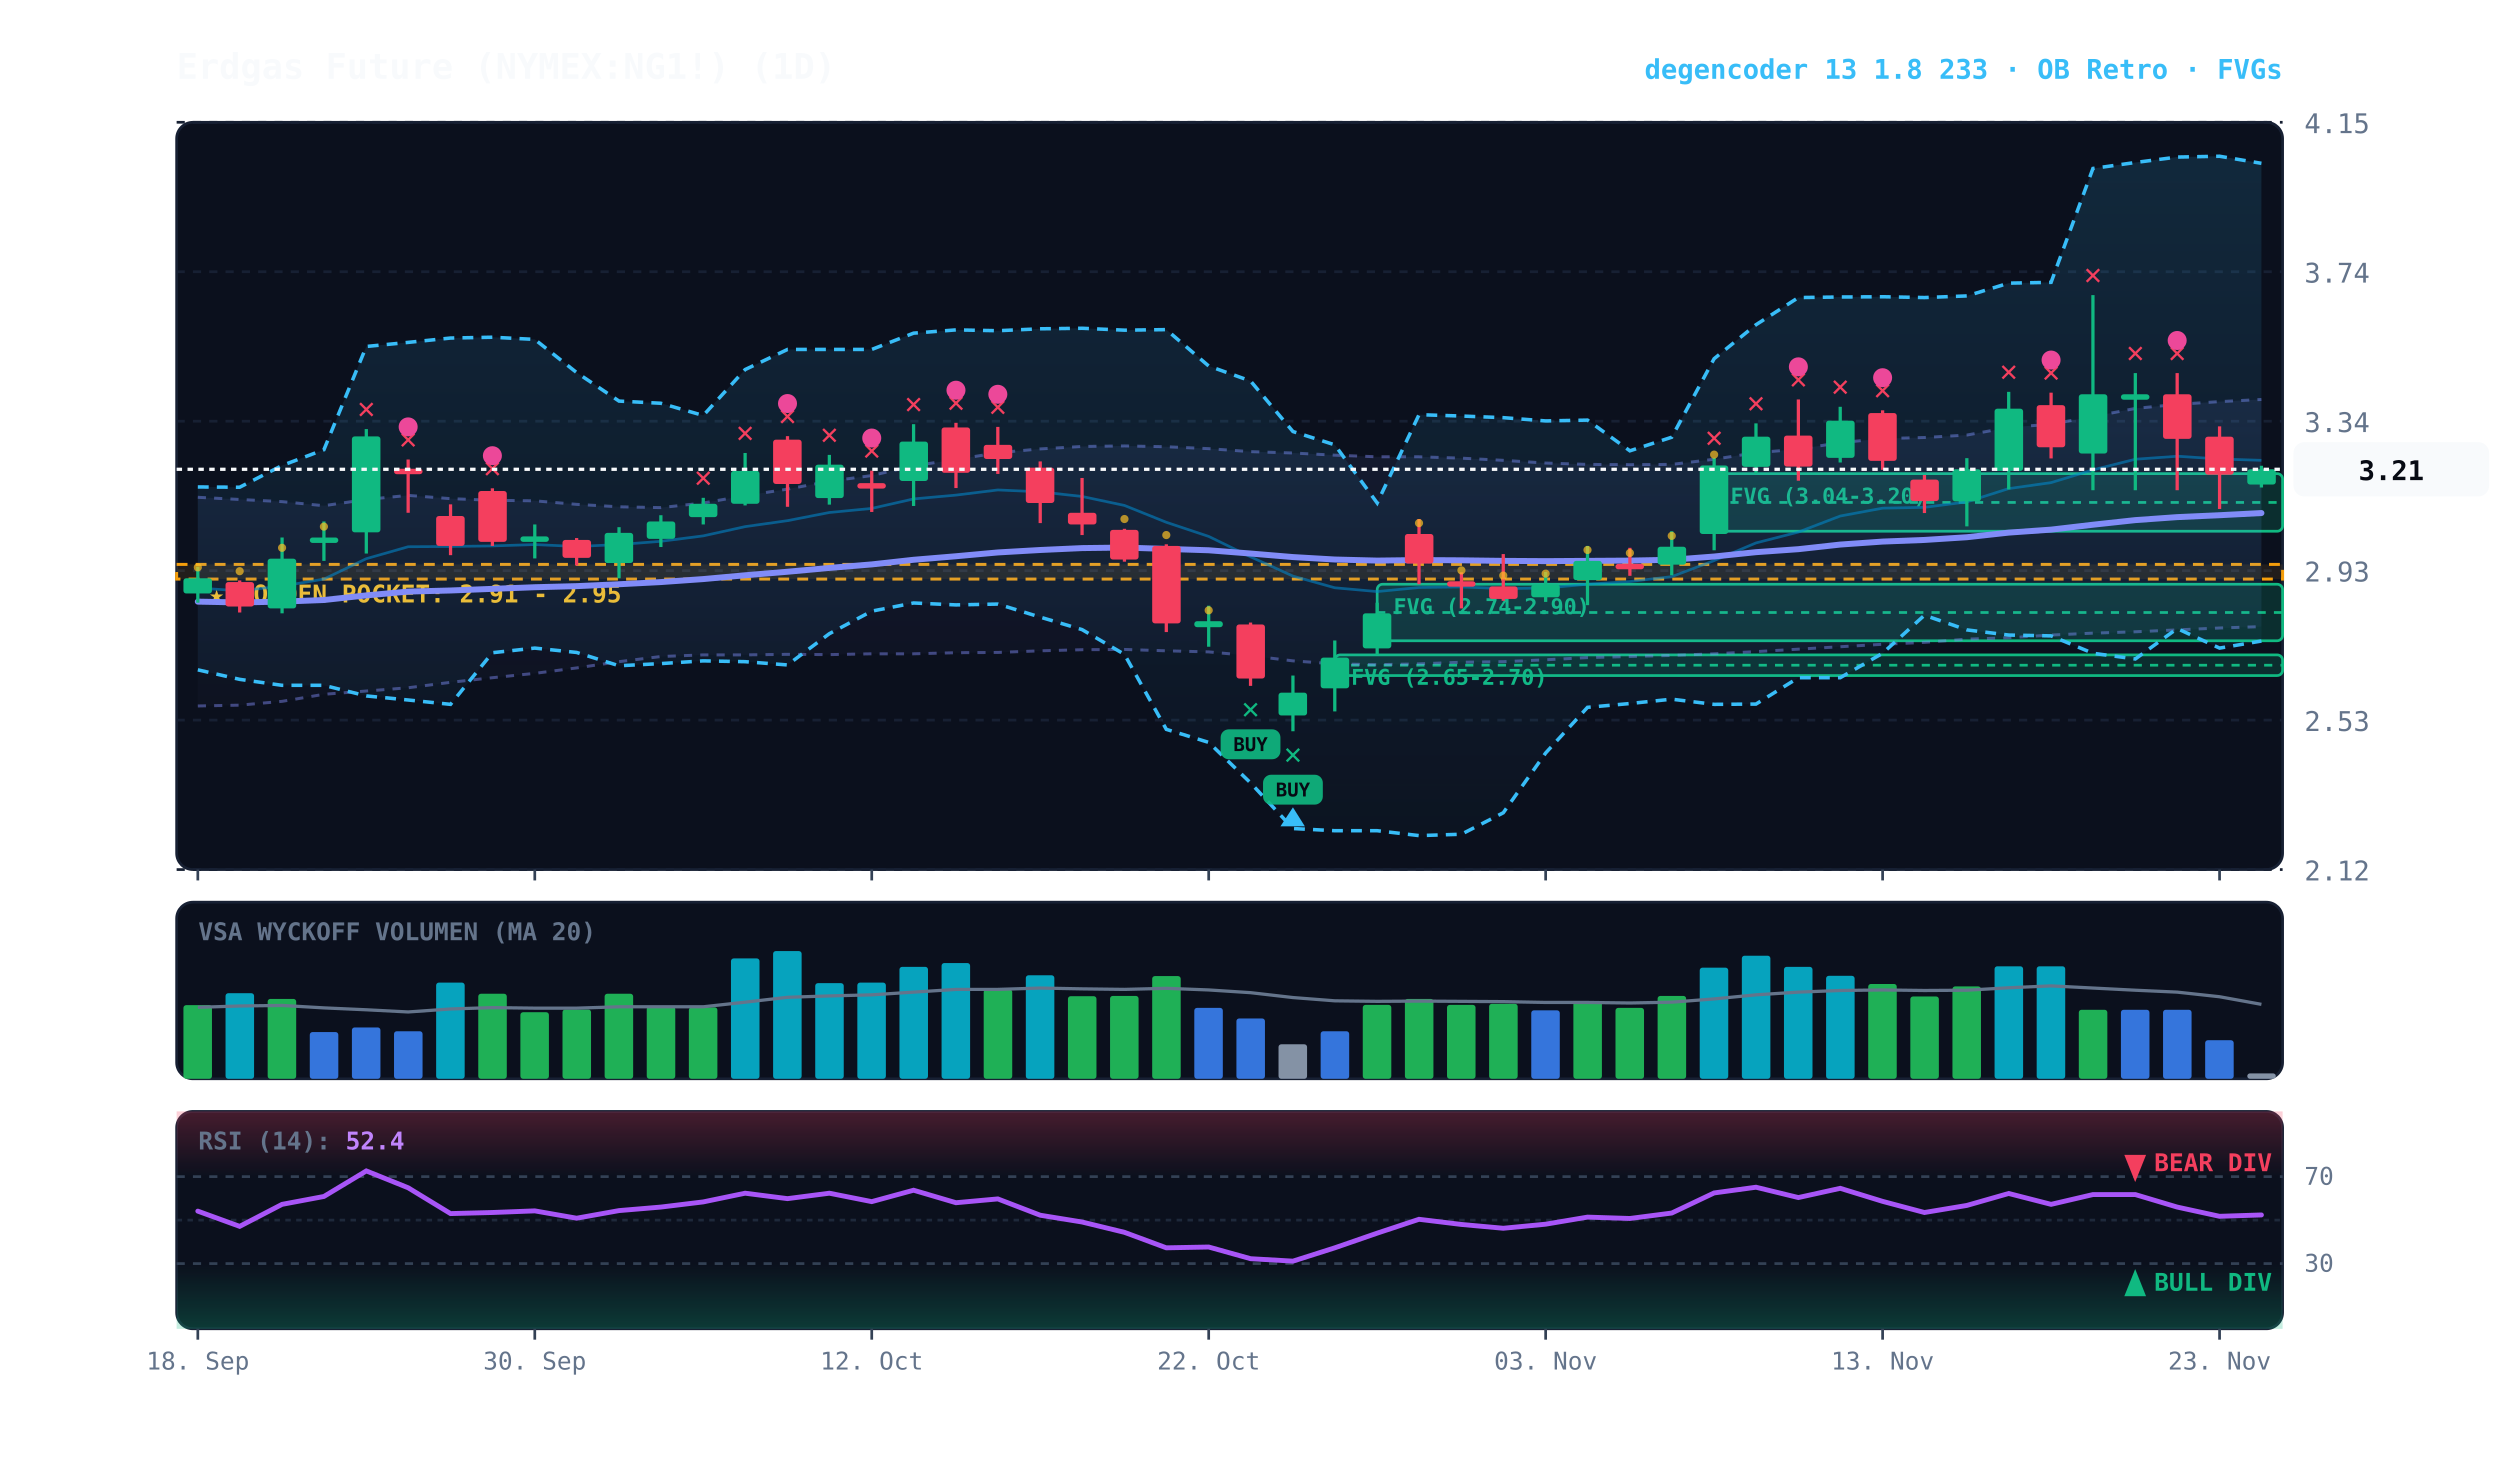
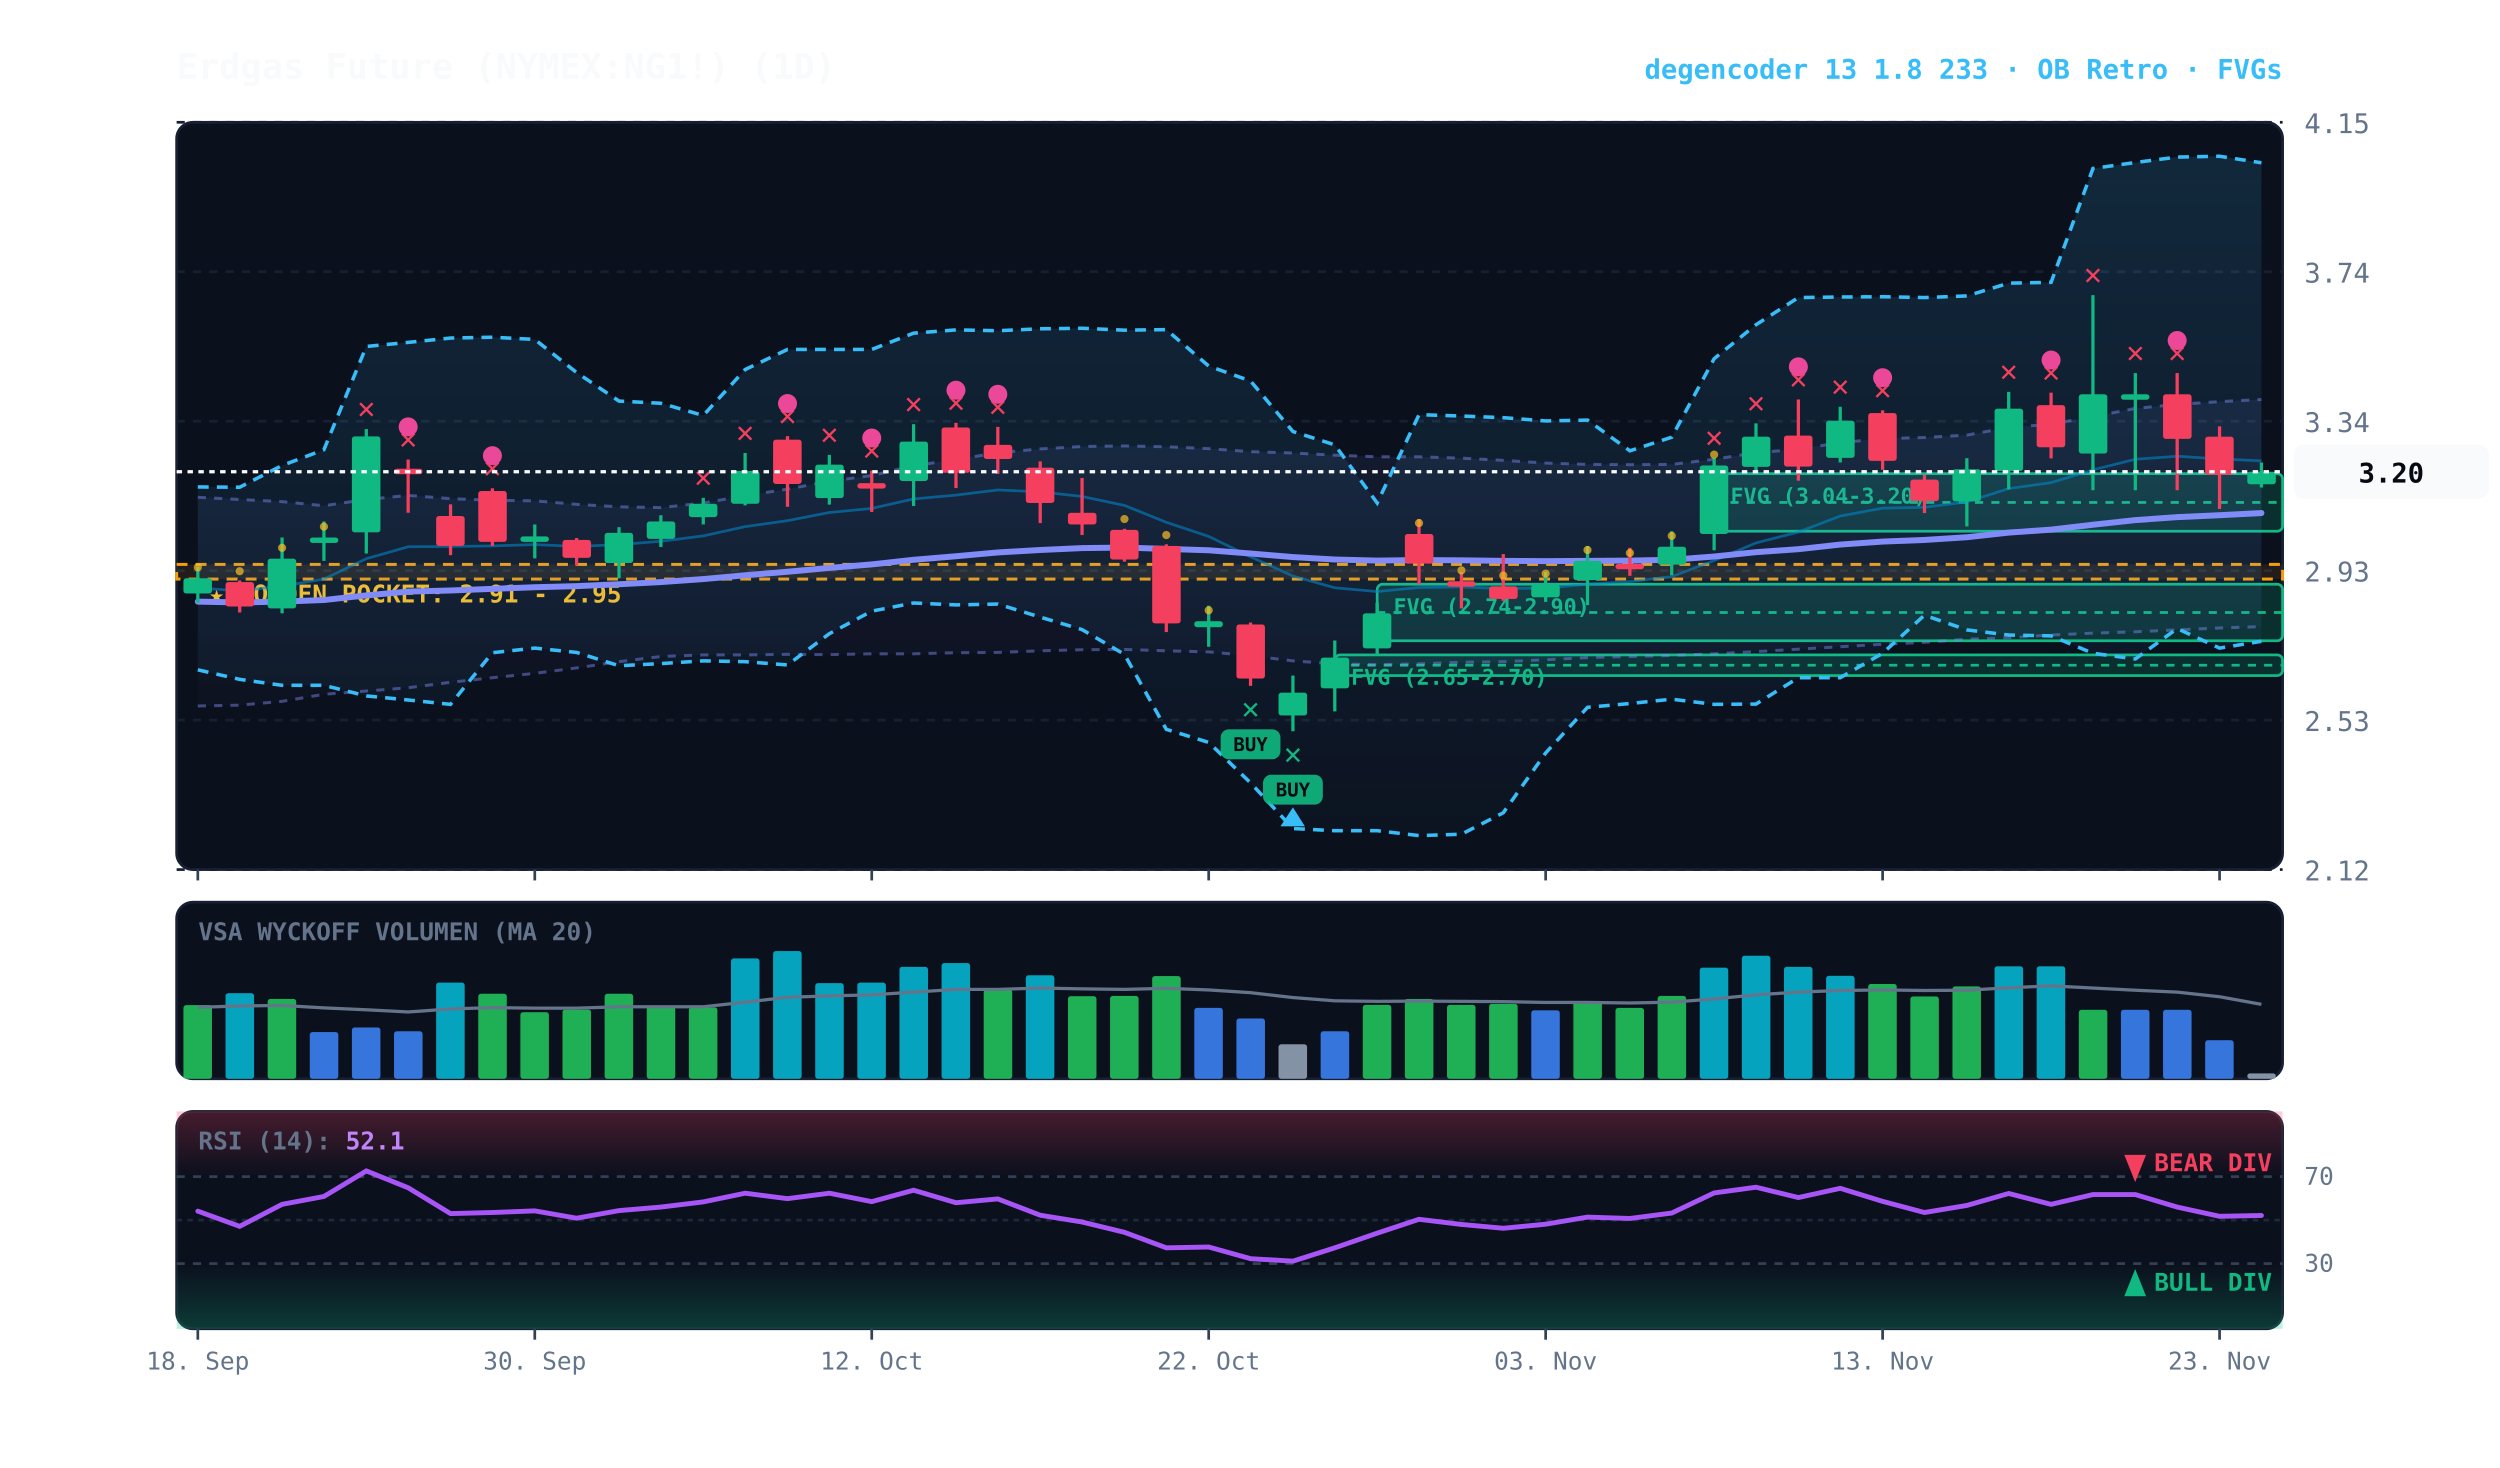
<svg xmlns="http://www.w3.org/2000/svg" viewBox="0 0 920 540" width="100%" height="100%" style="background:#070a13; font-family:'JetBrains Mono', monospace;">
  <defs>
    <linearGradient id="cloud-grad" x1="0%" y1="0%" x2="0%" y2="100%">
      <stop offset="0%" stop-color="#38bdf8" stop-opacity="0.14" />
      <stop offset="100%" stop-color="#38bdf8" stop-opacity="0.02" />
    </linearGradient>
    <linearGradient id="rfe-cloud" x1="0%" y1="0%" x2="0%" y2="100%">
      <stop offset="0%" stop-color="#818cf8" stop-opacity="0.09" />
      <stop offset="100%" stop-color="#818cf8" stop-opacity="0.02" />
    </linearGradient>
    <linearGradient id="rsi-overbought" x1="0%" y1="0%" x2="0%" y2="100%">
      <stop offset="0%" stop-color="#f43f5e" stop-opacity="0.25" />
      <stop offset="100%" stop-color="#f43f5e" stop-opacity="0.0" />
    </linearGradient>
    <linearGradient id="rsi-oversold" x1="0%" y1="0%" x2="0%" y2="100%">
      <stop offset="0%" stop-color="#10b981" stop-opacity="0.0" />
      <stop offset="100%" stop-color="#10b981" stop-opacity="0.25" />
    </linearGradient>
  </defs>
  <rect x="65" y="45" width="775" height="275" fill="#0b101d" rx="6" stroke="#172033" stroke-width="1" />
  <rect x="65" y="332" width="775" height="65" fill="#0b101d" rx="6" stroke="#172033" stroke-width="1" />
  <rect x="65" y="409" width="775" height="80" fill="#0b101d" rx="6" stroke="#172033" stroke-width="1" />
  <line x1="65" y1="320.0" x2="840" y2="320.0" stroke="#172033" stroke-dasharray="3,3" stroke-width="1" />
  <text x="848" y="324.0" fill="#64748b" font-size="10" text-anchor="start">2.12</text>
  <line x1="65" y1="265.0" x2="840" y2="265.0" stroke="#172033" stroke-dasharray="3,3" stroke-width="1" />
  <text x="848" y="269.0" fill="#64748b" font-size="10" text-anchor="start">2.53</text>
  <line x1="65" y1="210.0" x2="840" y2="210.0" stroke="#172033" stroke-dasharray="3,3" stroke-width="1" />
  <text x="848" y="214.0" fill="#64748b" font-size="10" text-anchor="start">2.93</text>
  <line x1="65" y1="155.0" x2="840" y2="155.0" stroke="#172033" stroke-dasharray="3,3" stroke-width="1" />
  <text x="848" y="159.0" fill="#64748b" font-size="10" text-anchor="start">3.34</text>
  <line x1="65" y1="100.0" x2="840" y2="100.0" stroke="#172033" stroke-dasharray="3,3" stroke-width="1" />
  <text x="848" y="104.0" fill="#64748b" font-size="10" text-anchor="start">3.74</text>
  <line x1="65" y1="45.0" x2="840" y2="45.0" stroke="#172033" stroke-dasharray="3,3" stroke-width="1" />
  <text x="848" y="49.0" fill="#64748b" font-size="10" text-anchor="start">4.15</text>
  <rect x="65" y="207.7" width="775" height="5.4" fill="rgba(245, 158, 11, 0.10)" stroke="#f59e0b" stroke-dasharray="4,3" stroke-width="1.1" />
  <text x="77" y="221.7" fill="#fbbf24" font-size="9" font-weight="bold">★ GOLDEN POCKET: 2.91 - 2.95</text>
  <rect x="630.8" y="174.3" width="209.2" height="21.2" fill="rgba(16, 185, 129, 0.18)" stroke="#10b981" stroke-width="1" rx="2" />
  <line x1="630.8" y1="184.9" x2="840" y2="184.9" stroke="#10b981" stroke-dasharray="3,3" stroke-width="1" />
  <text x="636.8" y="185.3" fill="#10b981" font-size="8" font-weight="bold">FVG (3.04-3.20)</text>
  <rect x="506.8" y="215.0" width="333.2" height="20.8" fill="rgba(16, 185, 129, 0.18)" stroke="#10b981" stroke-width="1" rx="2" />
  <line x1="506.8" y1="225.4" x2="840" y2="225.4" stroke="#10b981" stroke-dasharray="3,3" stroke-width="1" />
  <text x="512.8" y="226.0" fill="#10b981" font-size="8" font-weight="bold">FVG (2.74-2.90)</text>
  <rect x="491.2" y="241.0" width="348.8" height="7.6" fill="rgba(16, 185, 129, 0.18)" stroke="#10b981" stroke-width="1" rx="2" />
  <line x1="491.2" y1="244.8" x2="840" y2="244.8" stroke="#10b981" stroke-dasharray="3,3" stroke-width="1" />
  <text x="497.2" y="252.0" fill="#10b981" font-size="8" font-weight="bold">FVG (2.65-2.70)</text>
  <polygon points="72.8,183.0 88.2,183.8 103.8,184.6 119.2,186.1 134.8,183.8 150.2,182.3 165.8,183.5 181.2,184.1 196.8,184.3 212.2,185.6 227.8,186.5 243.2,186.8 258.8,185.1 274.2,182.4 289.8,180.0 305.2,177.1 320.8,175.0 336.2,171.4 351.8,169.1 367.2,166.6 382.8,165.2 398.2,164.3 413.8,164.1 429.2,164.4 444.8,165.1 460.2,166.2 475.8,166.7 491.2,167.5 506.8,168.1 522.2,168.1 537.8,168.6 553.2,169.4 568.8,170.4 584.2,170.9 599.8,171.0 615.2,170.9 630.8,169.0 646.2,166.6 661.8,165.3 677.2,162.9 692.8,161.4 708.2,161.0 723.8,160.1 739.2,157.3 754.8,156.1 770.2,153.3 785.8,150.3 801.2,148.8 816.8,147.8 832.2,147.0 832.2,230.6 816.8,231.1 801.2,231.8 785.8,232.5 770.2,233.0 754.8,233.7 739.2,234.7 723.8,235.2 708.2,236.4 692.8,237.1 677.2,238.0 661.8,238.9 646.2,239.8 630.8,240.6 615.2,241.2 599.8,241.6 584.2,242.0 568.8,242.8 553.2,243.5 537.8,243.7 522.2,244.3 506.8,244.6 491.2,244.3 475.8,243.2 460.2,241.3 444.8,239.9 429.2,239.5 413.8,239.0 398.2,239.1 382.8,239.5 367.2,240.1 351.8,240.2 336.2,240.6 320.8,240.6 305.2,240.9 289.8,240.8 274.2,241.0 258.8,241.0 243.2,241.6 227.8,243.5 212.2,245.8 196.8,247.8 181.2,249.4 165.8,251.1 150.2,253.1 134.8,254.3 119.2,255.5 103.8,258.1 88.2,259.5 72.8,259.8" fill="url(#rfe-cloud)" />
  <polyline points="72.8,183.0 88.2,183.8 103.8,184.6 119.2,186.1 134.8,183.8 150.2,182.3 165.8,183.5 181.2,184.1 196.8,184.3 212.2,185.6 227.8,186.5 243.2,186.8 258.8,185.1 274.2,182.4 289.8,180.0 305.2,177.1 320.8,175.0 336.2,171.4 351.8,169.1 367.2,166.6 382.8,165.2 398.2,164.3 413.8,164.1 429.2,164.4 444.8,165.1 460.2,166.2 475.8,166.7 491.2,167.5 506.8,168.1 522.2,168.1 537.8,168.6 553.2,169.4 568.8,170.4 584.2,170.9 599.8,171.0 615.2,170.9 630.8,169.0 646.2,166.6 661.8,165.3 677.2,162.9 692.8,161.4 708.2,161.0 723.8,160.1 739.2,157.3 754.8,156.1 770.2,153.3 785.8,150.3 801.2,148.8 816.8,147.8 832.2,147.0" fill="none" stroke="#818cf8" stroke-width="1.1" stroke-opacity="0.45" stroke-dasharray="3,3" />
  <polyline points="72.8,259.8 88.2,259.5 103.8,258.1 119.2,255.5 134.8,254.3 150.2,253.1 165.8,251.1 181.2,249.4 196.8,247.8 212.2,245.8 227.8,243.5 243.2,241.6 258.8,241.0 274.2,241.0 289.8,240.8 305.2,240.9 320.8,240.6 336.2,240.6 351.8,240.2 367.2,240.1 382.8,239.5 398.2,239.1 413.8,239.0 429.2,239.5 444.8,239.9 460.2,241.3 475.8,243.2 491.2,244.3 506.8,244.6 522.2,244.3 537.8,243.7 553.2,243.5 568.8,242.8 584.2,242.0 599.8,241.6 615.2,241.2 630.8,240.6 646.2,239.8 661.8,238.9 677.2,238.0 692.8,237.1 708.2,236.4 723.8,235.2 739.2,234.7 754.8,233.7 770.2,233.0 785.8,232.5 801.2,231.8 816.8,231.1 832.2,230.6" fill="none" stroke="#818cf8" stroke-width="1.1" stroke-opacity="0.45" stroke-dasharray="3,3" />
-   <polygon points="72.8,179.2 88.2,179.3 103.8,171.3 119.2,165.5 134.8,127.5 150.2,126.0 165.8,124.4 181.2,124.1 196.8,124.9 212.2,137.1 227.8,147.6 243.2,148.4 258.8,152.9 274.2,136.0 289.8,128.6 305.2,128.6 320.8,128.6 336.2,122.6 351.8,121.4 367.2,121.7 382.8,121.0 398.2,120.8 413.8,121.5 429.2,121.3 444.8,134.7 460.2,140.2 475.8,158.8 491.2,163.7 506.8,185.1 522.2,152.6 537.8,153.1 553.2,153.7 568.8,154.9 584.2,154.6 599.8,165.9 615.2,160.9 630.8,132.0 646.2,119.5 661.8,109.5 677.2,109.3 692.8,109.2 708.2,109.5 723.8,108.9 739.2,104.2 754.8,103.9 770.2,62.0 785.8,59.8 801.2,57.8 816.8,57.5 832.2,60.1 832.2,235.9 816.8,238.5 801.2,231.3 785.8,242.5 770.2,240.4 754.8,234.0 739.2,233.7 723.8,231.8 708.2,226.4 692.8,240.4 677.2,249.4 661.8,249.4 646.2,259.1 630.8,259.2 615.2,257.3 599.8,258.9 584.2,260.3 568.8,277.1 553.2,299.1 537.8,307.0 522.2,307.5 506.8,305.7 491.2,305.7 475.8,304.9 460.2,288.1 444.8,273.2 429.2,268.4 413.8,240.8 398.2,231.7 382.8,227.1 367.2,222.3 351.8,222.6 336.2,221.9 320.8,224.9 305.2,233.2 289.8,244.7 274.2,243.5 258.8,243.2 243.2,244.2 227.8,245.0 212.2,240.1 196.8,238.5 181.2,240.2 165.8,259.2 150.2,257.6 134.8,256.1 119.2,252.2 103.8,252.2 88.2,250.0 72.8,246.5" fill="url(#cloud-grad)" />
-   <polyline points="72.8,179.2 88.2,179.3 103.8,171.3 119.2,165.5 134.8,127.5 150.2,126.0 165.8,124.4 181.2,124.1 196.8,124.9 212.2,137.1 227.8,147.6 243.2,148.4 258.8,152.9 274.2,136.0 289.8,128.6 305.2,128.6 320.8,128.6 336.2,122.6 351.8,121.4 367.2,121.7 382.8,121.0 398.2,120.8 413.8,121.5 429.2,121.3 444.8,134.7 460.2,140.2 475.8,158.8 491.2,163.7 506.8,185.1 522.2,152.6 537.8,153.1 553.2,153.7 568.8,154.9 584.2,154.6 599.8,165.9 615.2,160.9 630.8,132.0 646.2,119.5 661.8,109.5 677.2,109.3 692.8,109.2 708.2,109.5 723.8,108.9 739.2,104.2 754.8,103.9 770.2,62.0 785.8,59.8 801.2,57.8 816.8,57.5 832.2,60.1" fill="none" stroke="#38bdf8" stroke-width="1.3" stroke-dasharray="4,3" />
-   <polyline points="72.8,246.5 88.2,250.0 103.8,252.2 119.2,252.2 134.8,256.1 150.2,257.6 165.8,259.2 181.2,240.2 196.8,238.5 212.2,240.1 227.8,245.0 243.2,244.2 258.8,243.2 274.2,243.5 289.8,244.7 305.2,233.2 320.8,224.9 336.2,221.9 351.8,222.6 367.2,222.3 382.8,227.1 398.2,231.7 413.8,240.8 429.2,268.4 444.8,273.2 460.2,288.1 475.8,304.9 491.2,305.7 506.8,305.7 522.2,307.5 537.8,307.0 553.2,299.1 568.8,277.1 584.2,260.3 599.8,258.9 615.2,257.3 630.8,259.2 646.2,259.1 661.8,249.4 677.2,249.4 692.8,240.4 708.2,226.4 723.8,231.8 739.2,233.7 754.8,234.0 770.2,240.4 785.8,242.5 801.2,231.3 816.8,238.5 832.2,235.9" fill="none" stroke="#38bdf8" stroke-width="1.3" stroke-dasharray="4,3" />
-   <polyline points="72.8,216.4 88.2,217.4 103.8,215.7 119.2,213.1 134.8,205.6 150.2,201.2 165.8,201.1 181.2,200.9 196.8,200.4 212.2,201.1 227.8,200.4 243.2,199.2 258.8,197.2 274.2,193.8 289.8,191.6 305.2,188.6 320.8,187.1 336.2,183.6 351.8,182.2 367.2,180.3 382.8,181.0 398.2,182.7 413.8,186.0 429.2,192.2 444.8,197.4 460.2,204.9 475.8,212.0 491.2,216.3 506.8,217.7 522.2,216.2 537.8,216.0 553.2,216.6 568.8,216.4 584.2,215.0 599.8,214.0 615.2,212.2 630.8,206.3 646.2,199.8 661.8,195.8 677.2,189.9 692.8,187.0 708.2,186.7 723.8,184.7 739.2,179.8 754.8,177.6 770.2,172.9 785.8,169.0 801.2,167.9 816.8,168.9 832.2,169.4" fill="none" stroke="#0284c7" stroke-width="1.0" stroke-opacity="0.6" />
+   <polygon points="72.8,179.2 88.2,179.3 103.8,171.3 119.2,165.5 134.8,127.5 150.2,126.0 165.8,124.4 181.2,124.1 196.8,124.9 212.2,137.1 227.8,147.6 243.2,148.4 258.8,152.9 274.2,136.0 289.8,128.6 305.2,128.6 320.8,128.6 336.2,122.6 351.8,121.4 367.2,121.7 382.8,121.0 398.2,120.8 413.8,121.5 429.2,121.3 444.8,134.7 460.2,140.2 475.8,158.8 491.2,163.7 506.8,185.1 522.2,152.6 537.8,153.1 553.2,153.7 568.8,154.9 584.2,154.6 599.8,165.9 615.2,160.9 630.8,132.0 646.2,119.5 661.8,109.5 677.2,109.3 692.8,109.2 708.2,109.5 723.8,108.9 739.2,104.2 754.8,103.9 770.2,62.0 785.8,59.8 801.2,57.8 816.8,57.5 832.2,59.9 832.2,236.0 816.8,238.5 801.2,231.3 785.8,242.5 770.2,240.4 754.8,234.0 739.2,233.7 723.8,231.8 708.2,226.4 692.8,240.4 677.2,249.4 661.8,249.4 646.2,259.1 630.8,259.2 615.2,257.3 599.8,258.9 584.2,260.3 568.8,277.1 553.2,299.1 537.8,307.0 522.2,307.5 506.8,305.7 491.2,305.7 475.8,304.9 460.2,288.1 444.8,273.2 429.2,268.4 413.8,240.8 398.2,231.7 382.8,227.1 367.2,222.3 351.8,222.6 336.2,221.9 320.8,224.9 305.2,233.2 289.8,244.7 274.2,243.5 258.8,243.2 243.2,244.2 227.8,245.0 212.2,240.1 196.8,238.5 181.2,240.2 165.8,259.2 150.2,257.6 134.8,256.1 119.2,252.2 103.8,252.2 88.2,250.0 72.8,246.5" fill="url(#cloud-grad)" />
+   <polyline points="72.8,179.2 88.2,179.3 103.8,171.3 119.2,165.5 134.8,127.5 150.2,126.0 165.8,124.4 181.2,124.1 196.8,124.9 212.2,137.1 227.8,147.6 243.2,148.4 258.8,152.9 274.2,136.0 289.8,128.6 305.2,128.6 320.8,128.6 336.2,122.6 351.8,121.4 367.2,121.7 382.8,121.0 398.2,120.8 413.8,121.5 429.2,121.3 444.8,134.7 460.2,140.2 475.8,158.8 491.2,163.7 506.8,185.1 522.2,152.6 537.8,153.1 553.2,153.7 568.8,154.9 584.2,154.6 599.8,165.9 615.2,160.9 630.8,132.0 646.2,119.5 661.8,109.5 677.2,109.3 692.8,109.2 708.2,109.5 723.8,108.9 739.2,104.2 754.8,103.9 770.2,62.0 785.8,59.8 801.2,57.8 816.8,57.5 832.2,59.9" fill="none" stroke="#38bdf8" stroke-width="1.3" stroke-dasharray="4,3" />
+   <polyline points="72.8,246.5 88.2,250.0 103.8,252.2 119.2,252.2 134.8,256.1 150.2,257.6 165.8,259.2 181.2,240.2 196.8,238.5 212.2,240.1 227.8,245.0 243.2,244.2 258.8,243.2 274.2,243.5 289.8,244.7 305.2,233.2 320.8,224.9 336.2,221.9 351.8,222.6 367.2,222.3 382.8,227.1 398.2,231.7 413.8,240.8 429.2,268.4 444.8,273.2 460.2,288.1 475.8,304.9 491.2,305.7 506.8,305.7 522.2,307.5 537.8,307.0 553.2,299.1 568.8,277.1 584.2,260.3 599.8,258.9 615.2,257.3 630.8,259.2 646.2,259.1 661.8,249.4 677.2,249.4 692.8,240.4 708.2,226.4 723.8,231.8 739.2,233.7 754.8,234.0 770.2,240.4 785.8,242.5 801.2,231.3 816.8,238.5 832.2,236.0" fill="none" stroke="#38bdf8" stroke-width="1.3" stroke-dasharray="4,3" />
+   <polyline points="72.8,216.4 88.2,217.4 103.8,215.7 119.2,213.1 134.8,205.6 150.2,201.2 165.8,201.1 181.2,200.9 196.8,200.4 212.2,201.1 227.8,200.4 243.2,199.2 258.8,197.2 274.2,193.8 289.8,191.6 305.2,188.6 320.8,187.1 336.2,183.6 351.8,182.2 367.2,180.3 382.8,181.0 398.2,182.7 413.8,186.0 429.2,192.2 444.8,197.4 460.2,204.9 475.8,212.0 491.2,216.3 506.8,217.7 522.2,216.2 537.8,216.0 553.2,216.6 568.8,216.4 584.2,215.0 599.8,214.0 615.2,212.2 630.8,206.3 646.2,199.8 661.8,195.8 677.2,189.9 692.8,187.0 708.2,186.7 723.8,184.7 739.2,179.8 754.8,177.6 770.2,172.9 785.8,169.0 801.2,167.9 816.8,168.9 832.2,169.6" fill="none" stroke="#0284c7" stroke-width="1.0" stroke-opacity="0.6" />
  <polyline points="72.8,221.4 88.2,221.7 103.8,221.4 119.2,220.8 134.8,219.1 150.2,217.7 165.8,217.3 181.2,216.7 196.8,216.1 212.2,215.7 227.8,215.0 243.2,214.2 258.8,213.1 274.2,211.7 289.8,210.4 305.2,209.0 320.8,207.7 336.2,206.0 351.8,204.7 367.2,203.3 382.8,202.4 398.2,201.7 413.8,201.5 429.2,202.0 444.8,202.5 460.2,203.7 475.8,205.0 491.2,205.9 506.8,206.3 522.2,206.1 537.8,206.2 553.2,206.4 568.8,206.5 584.2,206.4 599.8,206.3 615.2,206.0 630.8,204.8 646.2,203.2 661.8,202.1 677.2,200.4 692.8,199.3 708.2,198.7 723.8,197.7 739.2,196.0 754.8,194.9 770.2,193.1 785.8,191.4 801.2,190.3 816.8,189.6 832.2,188.8" fill="none" stroke="#818cf8" stroke-width="2.2" stroke-linecap="round" />
  <line x1="72.8" y1="208.6" x2="72.8" y2="221.8" stroke="#10b981" stroke-width="1.2" />
  <rect x="67.5" y="212.8" width="10.5" height="5.6" fill="#10b981" rx="1" />
  <circle cx="72.8" cy="208.8" r="1.5" fill="#fbbf24" opacity="0.7" />
  <line x1="88.2" y1="213.6" x2="88.2" y2="225.4" stroke="#f43f5e" stroke-width="1.2" />
  <rect x="83.0" y="214.2" width="10.5" height="9.0" fill="#f43f5e" rx="1" />
  <circle cx="88.2" cy="210.2" r="1.5" fill="#fbbf24" opacity="0.7" />
  <line x1="103.8" y1="197.8" x2="103.8" y2="225.7" stroke="#10b981" stroke-width="1.2" />
  <rect x="98.5" y="205.6" width="10.5" height="18.3" fill="#10b981" rx="1" />
  <circle cx="103.8" cy="201.6" r="1.5" fill="#fbbf24" opacity="0.7" />
  <line x1="119.2" y1="191.9" x2="119.2" y2="206.4" stroke="#10b981" stroke-width="1.2" />
  <rect x="114.0" y="197.8" width="10.5" height="2.0" fill="#10b981" rx="1" />
  <circle cx="119.2" cy="193.8" r="1.5" fill="#fbbf24" opacity="0.7" />
  <line x1="134.8" y1="157.9" x2="134.8" y2="203.7" stroke="#10b981" stroke-width="1.2" />
  <rect x="129.5" y="160.6" width="10.5" height="35.3" fill="#10b981" rx="1" />
  <text x="134.8" y="153.9" fill="#f43f5e" font-size="11" font-weight="bold" text-anchor="middle">✕</text>
  <line x1="150.2" y1="169.1" x2="150.2" y2="188.7" stroke="#f43f5e" stroke-width="1.2" />
  <rect x="145.0" y="172.5" width="10.5" height="2.0" fill="#f43f5e" rx="1" />
  <text x="150.2" y="165.1" fill="#f43f5e" font-size="11" font-weight="bold" text-anchor="middle">✕</text>
  <circle cx="150.2" cy="157.1" r="3.5" fill="#ec4899" />
  <line x1="165.8" y1="185.6" x2="165.8" y2="204.3" stroke="#f43f5e" stroke-width="1.2" />
  <rect x="160.5" y="189.9" width="10.5" height="11.0" fill="#f43f5e" rx="1" />
  <line x1="181.2" y1="179.7" x2="181.2" y2="200.9" stroke="#f43f5e" stroke-width="1.2" />
  <rect x="176.0" y="180.7" width="10.5" height="18.7" fill="#f43f5e" rx="1" />
  <text x="181.2" y="175.7" fill="#f43f5e" font-size="11" font-weight="bold" text-anchor="middle">✕</text>
  <circle cx="181.2" cy="167.7" r="3.5" fill="#ec4899" />
  <line x1="196.8" y1="193.0" x2="196.8" y2="205.5" stroke="#10b981" stroke-width="1.2" />
  <rect x="191.5" y="197.4" width="10.5" height="2.0" fill="#10b981" rx="1" />
  <line x1="212.2" y1="198.0" x2="212.2" y2="208.1" stroke="#f43f5e" stroke-width="1.2" />
  <rect x="207.0" y="198.7" width="10.5" height="6.6" fill="#f43f5e" rx="1" />
  <line x1="227.8" y1="194.0" x2="227.8" y2="212.8" stroke="#10b981" stroke-width="1.2" />
  <rect x="222.5" y="196.1" width="10.5" height="11.1" fill="#10b981" rx="1" />
  <line x1="243.2" y1="189.6" x2="243.2" y2="201.3" stroke="#10b981" stroke-width="1.2" />
  <rect x="238.0" y="191.9" width="10.5" height="6.4" fill="#10b981" rx="1" />
  <line x1="258.8" y1="183.2" x2="258.8" y2="193.0" stroke="#10b981" stroke-width="1.2" />
  <rect x="253.5" y="185.4" width="10.5" height="4.9" fill="#10b981" rx="1" />
  <text x="258.8" y="179.2" fill="#f43f5e" font-size="11" font-weight="bold" text-anchor="middle">✕</text>
  <line x1="274.2" y1="166.7" x2="274.2" y2="186.0" stroke="#10b981" stroke-width="1.2" />
  <rect x="269.0" y="173.3" width="10.5" height="12.1" fill="#10b981" rx="1" />
  <text x="274.2" y="162.7" fill="#f43f5e" font-size="11" font-weight="bold" text-anchor="middle">✕</text>
  <line x1="289.8" y1="160.5" x2="289.8" y2="186.5" stroke="#f43f5e" stroke-width="1.2" />
  <rect x="284.5" y="161.8" width="10.5" height="16.3" fill="#f43f5e" rx="1" />
  <text x="289.8" y="156.5" fill="#f43f5e" font-size="11" font-weight="bold" text-anchor="middle">✕</text>
  <circle cx="289.8" cy="148.5" r="3.5" fill="#ec4899" />
  <line x1="305.2" y1="167.4" x2="305.2" y2="185.7" stroke="#10b981" stroke-width="1.2" />
  <rect x="300.0" y="171.0" width="10.5" height="12.3" fill="#10b981" rx="1" />
  <text x="305.2" y="163.4" fill="#f43f5e" font-size="11" font-weight="bold" text-anchor="middle">✕</text>
  <line x1="320.8" y1="173.2" x2="320.8" y2="188.4" stroke="#f43f5e" stroke-width="1.2" />
  <rect x="315.5" y="177.8" width="10.5" height="2.0" fill="#f43f5e" rx="1" />
  <text x="320.8" y="169.2" fill="#f43f5e" font-size="11" font-weight="bold" text-anchor="middle">✕</text>
  <circle cx="320.8" cy="161.2" r="3.5" fill="#ec4899" />
  <line x1="336.2" y1="156.1" x2="336.2" y2="186.2" stroke="#10b981" stroke-width="1.2" />
  <rect x="331.0" y="162.5" width="10.5" height="14.5" fill="#10b981" rx="1" />
  <text x="336.2" y="152.1" fill="#f43f5e" font-size="11" font-weight="bold" text-anchor="middle">✕</text>
  <line x1="351.8" y1="155.6" x2="351.8" y2="179.6" stroke="#f43f5e" stroke-width="1.2" />
  <rect x="346.5" y="157.3" width="10.5" height="16.7" fill="#f43f5e" rx="1" />
  <text x="351.8" y="151.6" fill="#f43f5e" font-size="11" font-weight="bold" text-anchor="middle">✕</text>
  <circle cx="351.8" cy="143.6" r="3.5" fill="#ec4899" />
  <line x1="367.2" y1="157.1" x2="367.2" y2="174.4" stroke="#f43f5e" stroke-width="1.2" />
  <rect x="362.0" y="163.7" width="10.5" height="5.2" fill="#f43f5e" rx="1" />
  <text x="367.2" y="153.1" fill="#f43f5e" font-size="11" font-weight="bold" text-anchor="middle">✕</text>
  <circle cx="367.2" cy="145.1" r="3.5" fill="#ec4899" />
  <line x1="382.8" y1="169.8" x2="382.8" y2="192.5" stroke="#f43f5e" stroke-width="1.2" />
  <rect x="377.5" y="172.1" width="10.5" height="13.0" fill="#f43f5e" rx="1" />
  <line x1="398.2" y1="175.9" x2="398.2" y2="196.9" stroke="#f43f5e" stroke-width="1.2" />
  <rect x="393.0" y="188.7" width="10.5" height="4.3" fill="#f43f5e" rx="1" />
  <line x1="413.8" y1="194.6" x2="413.8" y2="206.7" stroke="#f43f5e" stroke-width="1.2" />
  <rect x="408.5" y="195.0" width="10.5" height="10.9" fill="#f43f5e" rx="1" />
  <circle cx="413.8" cy="191.0" r="1.5" fill="#fbbf24" opacity="0.7" />
  <line x1="429.2" y1="200.3" x2="429.2" y2="232.6" stroke="#f43f5e" stroke-width="1.2" />
  <rect x="424.0" y="200.9" width="10.5" height="28.5" fill="#f43f5e" rx="1" />
  <circle cx="429.2" cy="196.9" r="1.5" fill="#fbbf24" opacity="0.7" />
  <line x1="444.8" y1="222.9" x2="444.8" y2="238.0" stroke="#10b981" stroke-width="1.2" />
  <rect x="439.5" y="228.6" width="10.5" height="2.2" fill="#10b981" rx="1" />
  <circle cx="444.8" cy="224.6" r="1.5" fill="#fbbf24" opacity="0.7" />
  <line x1="460.2" y1="229.1" x2="460.2" y2="252.4" stroke="#f43f5e" stroke-width="1.2" />
  <rect x="455.0" y="229.8" width="10.5" height="19.9" fill="#f43f5e" rx="1" />
  <text x="460.2" y="264.4" fill="#10b981" font-size="11" font-weight="bold" text-anchor="middle">✕</text>
  <rect x="449.2" y="268.4" width="22" height="11" fill="#10b981" rx="3" opacity="0.9" />
  <text x="460.2" y="276.4" fill="#070a13" font-size="7" font-weight="bold" text-anchor="middle">BUY</text>
  <line x1="475.8" y1="248.6" x2="475.8" y2="269.1" stroke="#10b981" stroke-width="1.2" />
  <rect x="470.5" y="254.9" width="10.5" height="8.4" fill="#10b981" rx="1" />
  <text x="475.8" y="281.1" fill="#10b981" font-size="11" font-weight="bold" text-anchor="middle">✕</text>
  <rect x="464.8" y="285.1" width="22" height="11" fill="#10b981" rx="3" opacity="0.9" />
  <text x="475.8" y="293.1" fill="#070a13" font-size="7" font-weight="bold" text-anchor="middle">BUY</text>
  <polygon points="475.8,297.1 471.2,304.1 480.2,304.1" fill="#38bdf8" />
  <line x1="491.2" y1="235.7" x2="491.2" y2="261.8" stroke="#10b981" stroke-width="1.2" />
  <rect x="486.0" y="242.0" width="10.5" height="11.3" fill="#10b981" rx="1" />
  <line x1="506.8" y1="221.8" x2="506.8" y2="241.0" stroke="#10b981" stroke-width="1.2" />
  <rect x="501.5" y="225.7" width="10.5" height="12.9" fill="#10b981" rx="1" />
  <line x1="522.2" y1="191.0" x2="522.2" y2="215.0" stroke="#f43f5e" stroke-width="1.2" />
  <rect x="517.0" y="196.5" width="10.5" height="10.9" fill="#f43f5e" rx="1" />
  <circle cx="522.2" cy="192.5" r="1.5" fill="#fbbf24" opacity="0.7" />
  <line x1="537.8" y1="210.6" x2="537.8" y2="223.9" stroke="#f43f5e" stroke-width="1.2" />
  <rect x="532.5" y="213.9" width="10.5" height="2.0" fill="#f43f5e" rx="1" />
  <circle cx="537.8" cy="209.9" r="1.5" fill="#fbbf24" opacity="0.7" />
  <line x1="553.2" y1="203.9" x2="553.2" y2="221.1" stroke="#f43f5e" stroke-width="1.2" />
  <rect x="548.0" y="215.8" width="10.5" height="4.6" fill="#f43f5e" rx="1" />
  <circle cx="553.2" cy="211.8" r="1.5" fill="#fbbf24" opacity="0.7" />
  <line x1="568.8" y1="210.5" x2="568.8" y2="221.5" stroke="#10b981" stroke-width="1.2" />
  <rect x="563.5" y="215.1" width="10.5" height="4.7" fill="#10b981" rx="1" />
  <circle cx="568.8" cy="211.1" r="1.5" fill="#fbbf24" opacity="0.7" />
  <line x1="584.2" y1="200.9" x2="584.2" y2="222.7" stroke="#10b981" stroke-width="1.2" />
  <rect x="579.0" y="206.4" width="10.5" height="7.1" fill="#10b981" rx="1" />
  <circle cx="584.2" cy="202.4" r="1.5" fill="#fbbf24" opacity="0.7" />
  <line x1="599.8" y1="201.6" x2="599.8" y2="211.9" stroke="#f43f5e" stroke-width="1.2" />
  <rect x="594.5" y="207.5" width="10.5" height="2.0" fill="#f43f5e" rx="1" />
  <circle cx="599.8" cy="203.5" r="1.5" fill="#fbbf24" opacity="0.7" />
  <line x1="615.2" y1="195.5" x2="615.2" y2="211.7" stroke="#10b981" stroke-width="1.2" />
  <rect x="610.0" y="201.2" width="10.5" height="6.6" fill="#10b981" rx="1" />
  <circle cx="615.2" cy="197.2" r="1.5" fill="#fbbf24" opacity="0.7" />
  <line x1="630.8" y1="168.5" x2="630.8" y2="202.5" stroke="#10b981" stroke-width="1.2" />
  <rect x="625.5" y="171.3" width="10.5" height="25.2" fill="#10b981" rx="1" />
  <text x="630.8" y="164.5" fill="#f43f5e" font-size="11" font-weight="bold" text-anchor="middle">✕</text>
  <circle cx="630.8" cy="167.3" r="1.5" fill="#fbbf24" opacity="0.7" />
  <line x1="646.2" y1="155.8" x2="646.2" y2="174.3" stroke="#10b981" stroke-width="1.2" />
  <rect x="641.0" y="160.7" width="10.5" height="11.1" fill="#10b981" rx="1" />
  <text x="646.2" y="151.8" fill="#f43f5e" font-size="11" font-weight="bold" text-anchor="middle">✕</text>
  <line x1="661.8" y1="147.0" x2="661.8" y2="176.9" stroke="#f43f5e" stroke-width="1.2" />
  <rect x="656.5" y="160.3" width="10.5" height="11.4" fill="#f43f5e" rx="1" />
  <text x="661.8" y="143.0" fill="#f43f5e" font-size="11" font-weight="bold" text-anchor="middle">✕</text>
  <circle cx="661.8" cy="135.0" r="3.5" fill="#ec4899" />
  <line x1="677.2" y1="149.7" x2="677.2" y2="170.2" stroke="#10b981" stroke-width="1.2" />
  <rect x="672.0" y="154.8" width="10.5" height="13.7" fill="#10b981" rx="1" />
  <text x="677.2" y="145.7" fill="#f43f5e" font-size="11" font-weight="bold" text-anchor="middle">✕</text>
  <line x1="692.8" y1="151.0" x2="692.8" y2="172.9" stroke="#f43f5e" stroke-width="1.2" />
  <rect x="687.5" y="152.0" width="10.5" height="17.6" fill="#f43f5e" rx="1" />
  <text x="692.8" y="147.0" fill="#f43f5e" font-size="11" font-weight="bold" text-anchor="middle">✕</text>
  <circle cx="692.8" cy="139.0" r="3.5" fill="#ec4899" />
  <line x1="708.2" y1="174.8" x2="708.2" y2="188.8" stroke="#f43f5e" stroke-width="1.2" />
  <rect x="703.0" y="176.5" width="10.5" height="7.9" fill="#f43f5e" rx="1" />
  <line x1="723.8" y1="168.6" x2="723.8" y2="193.7" stroke="#10b981" stroke-width="1.2" />
  <rect x="718.5" y="172.7" width="10.5" height="11.8" fill="#10b981" rx="1" />
  <line x1="739.2" y1="144.2" x2="739.2" y2="180.1" stroke="#10b981" stroke-width="1.2" />
  <rect x="734.0" y="150.4" width="10.5" height="22.9" fill="#10b981" rx="1" />
  <text x="739.2" y="140.2" fill="#f43f5e" font-size="11" font-weight="bold" text-anchor="middle">✕</text>
  <line x1="754.8" y1="144.5" x2="754.8" y2="168.7" stroke="#f43f5e" stroke-width="1.2" />
  <rect x="749.5" y="149.1" width="10.5" height="15.5" fill="#f43f5e" rx="1" />
  <text x="754.8" y="140.5" fill="#f43f5e" font-size="11" font-weight="bold" text-anchor="middle">✕</text>
  <circle cx="754.8" cy="132.5" r="3.5" fill="#ec4899" />
  <line x1="770.2" y1="108.6" x2="770.2" y2="180.4" stroke="#10b981" stroke-width="1.2" />
  <rect x="765.0" y="145.1" width="10.5" height="21.8" fill="#10b981" rx="1" />
  <text x="770.2" y="104.6" fill="#f43f5e" font-size="11" font-weight="bold" text-anchor="middle">✕</text>
  <line x1="785.8" y1="137.3" x2="785.8" y2="180.4" stroke="#10b981" stroke-width="1.2" />
  <rect x="780.5" y="145.1" width="10.5" height="2.0" fill="#10b981" rx="1" />
  <text x="785.8" y="133.3" fill="#f43f5e" font-size="11" font-weight="bold" text-anchor="middle">✕</text>
  <line x1="801.2" y1="137.3" x2="801.2" y2="180.4" stroke="#f43f5e" stroke-width="1.2" />
  <rect x="796.0" y="145.1" width="10.5" height="16.4" fill="#f43f5e" rx="1" />
  <text x="801.2" y="133.3" fill="#f43f5e" font-size="11" font-weight="bold" text-anchor="middle">✕</text>
  <circle cx="801.2" cy="125.3" r="3.5" fill="#ec4899" />
  <line x1="816.8" y1="156.9" x2="816.8" y2="187.3" stroke="#f43f5e" stroke-width="1.2" />
  <rect x="811.5" y="160.7" width="10.5" height="14.0" fill="#f43f5e" rx="1" />
-   <line x1="832.2" y1="171.4" x2="832.2" y2="179.4" stroke="#10b981" stroke-width="1.2" />
-   <rect x="827.0" y="172.7" width="10.5" height="5.6" fill="#10b981" rx="1" />
-   <line x1="65" y1="172.7" x2="840" y2="172.7" stroke="#f8fafc" stroke-width="1.2" stroke-dasharray="2,2" />
-   <rect x="844" y="162.7" width="72" height="20" fill="#f8fafc" rx="4" />
-   <text x="880" y="176.7" fill="#070a13" font-size="10" font-weight="bold" text-anchor="middle">3.21</text>
+   <line x1="832.2" y1="170.2" x2="832.2" y2="179.4" stroke="#10b981" stroke-width="1.2" />
+   <rect x="827.0" y="173.6" width="10.5" height="4.6" fill="#10b981" rx="1" />
+   <line x1="65" y1="173.6" x2="840" y2="173.6" stroke="#f8fafc" stroke-width="1.2" stroke-dasharray="2,2" />
+   <rect x="844" y="163.6" width="72" height="20" fill="#f8fafc" rx="4" />
+   <text x="880" y="177.6" fill="#070a13" font-size="10" font-weight="bold" text-anchor="middle">3.20</text>
  <text x="73" y="346" fill="#64748b" font-size="9" font-weight="bold">VSA WYCKOFF VOLUMEN (MA 20)</text>
  <rect x="67.5" y="369.9" width="10.5" height="27.1" fill="#22c55e" opacity="0.88" rx="1" />
  <rect x="83.0" y="365.5" width="10.5" height="31.5" fill="#06b6d4" opacity="0.88" rx="1" />
  <rect x="98.5" y="367.6" width="10.5" height="29.4" fill="#22c55e" opacity="0.88" rx="1" />
  <rect x="114.0" y="379.8" width="10.5" height="17.2" fill="#3b82f6" opacity="0.88" rx="1" />
  <rect x="129.5" y="378.1" width="10.5" height="18.9" fill="#3b82f6" opacity="0.88" rx="1" />
  <rect x="145.0" y="379.5" width="10.5" height="17.5" fill="#3b82f6" opacity="0.88" rx="1" />
  <rect x="160.5" y="361.6" width="10.5" height="35.4" fill="#06b6d4" opacity="0.88" rx="1" />
  <rect x="176.0" y="365.7" width="10.5" height="31.3" fill="#22c55e" opacity="0.88" rx="1" />
  <rect x="191.5" y="372.5" width="10.5" height="24.5" fill="#22c55e" opacity="0.88" rx="1" />
  <rect x="207.0" y="371.5" width="10.5" height="25.5" fill="#22c55e" opacity="0.88" rx="1" />
  <rect x="222.5" y="365.7" width="10.5" height="31.3" fill="#22c55e" opacity="0.88" rx="1" />
  <rect x="238.0" y="370.4" width="10.5" height="26.6" fill="#22c55e" opacity="0.88" rx="1" />
  <rect x="253.5" y="370.7" width="10.5" height="26.3" fill="#22c55e" opacity="0.88" rx="1" />
  <rect x="269.0" y="352.7" width="10.5" height="44.3" fill="#06b6d4" opacity="0.88" rx="1" />
  <rect x="284.5" y="350.0" width="10.5" height="47.0" fill="#06b6d4" opacity="0.88" rx="1" />
  <rect x="300.0" y="361.8" width="10.5" height="35.2" fill="#06b6d4" opacity="0.88" rx="1" />
  <rect x="315.5" y="361.6" width="10.5" height="35.4" fill="#06b6d4" opacity="0.88" rx="1" />
  <rect x="331.0" y="355.8" width="10.5" height="41.2" fill="#06b6d4" opacity="0.88" rx="1" />
  <rect x="346.5" y="354.4" width="10.5" height="42.6" fill="#06b6d4" opacity="0.88" rx="1" />
  <rect x="362.0" y="364.1" width="10.5" height="32.9" fill="#22c55e" opacity="0.88" rx="1" />
  <rect x="377.5" y="358.9" width="10.5" height="38.1" fill="#06b6d4" opacity="0.88" rx="1" />
  <rect x="393.0" y="366.6" width="10.5" height="30.4" fill="#22c55e" opacity="0.88" rx="1" />
  <rect x="408.5" y="366.5" width="10.5" height="30.5" fill="#22c55e" opacity="0.88" rx="1" />
  <rect x="424.0" y="359.2" width="10.5" height="37.8" fill="#22c55e" opacity="0.88" rx="1" />
  <rect x="439.5" y="370.9" width="10.5" height="26.1" fill="#3b82f6" opacity="0.88" rx="1" />
  <rect x="455.0" y="374.8" width="10.5" height="22.2" fill="#3b82f6" opacity="0.88" rx="1" />
  <rect x="470.5" y="384.3" width="10.5" height="12.7" fill="#94a3b8" opacity="0.88" rx="1" />
  <rect x="486.0" y="379.5" width="10.5" height="17.5" fill="#3b82f6" opacity="0.88" rx="1" />
  <rect x="501.5" y="369.8" width="10.5" height="27.2" fill="#22c55e" opacity="0.88" rx="1" />
  <rect x="517.0" y="367.6" width="10.5" height="29.4" fill="#22c55e" opacity="0.88" rx="1" />
  <rect x="532.5" y="369.8" width="10.5" height="27.2" fill="#22c55e" opacity="0.88" rx="1" />
  <rect x="548.0" y="369.4" width="10.5" height="27.6" fill="#22c55e" opacity="0.88" rx="1" />
  <rect x="563.5" y="371.8" width="10.5" height="25.2" fill="#3b82f6" opacity="0.88" rx="1" />
  <rect x="579.0" y="368.5" width="10.5" height="28.5" fill="#22c55e" opacity="0.88" rx="1" />
  <rect x="594.5" y="370.9" width="10.5" height="26.1" fill="#22c55e" opacity="0.88" rx="1" />
  <rect x="610.0" y="366.5" width="10.5" height="30.5" fill="#22c55e" opacity="0.88" rx="1" />
  <rect x="625.5" y="356.1" width="10.5" height="40.9" fill="#06b6d4" opacity="0.88" rx="1" />
  <rect x="641.0" y="351.7" width="10.5" height="45.3" fill="#06b6d4" opacity="0.88" rx="1" />
  <rect x="656.5" y="355.8" width="10.5" height="41.2" fill="#06b6d4" opacity="0.88" rx="1" />
  <rect x="672.0" y="359.1" width="10.5" height="37.9" fill="#06b6d4" opacity="0.88" rx="1" />
  <rect x="687.5" y="362.1" width="10.5" height="34.9" fill="#22c55e" opacity="0.88" rx="1" />
  <rect x="703.0" y="366.7" width="10.5" height="30.3" fill="#22c55e" opacity="0.88" rx="1" />
  <rect x="718.5" y="363.0" width="10.5" height="34.0" fill="#22c55e" opacity="0.88" rx="1" />
  <rect x="734.0" y="355.6" width="10.5" height="41.4" fill="#06b6d4" opacity="0.88" rx="1" />
  <rect x="749.5" y="355.6" width="10.5" height="41.4" fill="#06b6d4" opacity="0.88" rx="1" />
  <rect x="765.0" y="371.6" width="10.5" height="25.4" fill="#22c55e" opacity="0.88" rx="1" />
  <rect x="780.5" y="371.6" width="10.5" height="25.4" fill="#3b82f6" opacity="0.88" rx="1" />
  <rect x="796.0" y="371.6" width="10.5" height="25.4" fill="#3b82f6" opacity="0.88" rx="1" />
  <rect x="811.5" y="382.8" width="10.5" height="14.2" fill="#3b82f6" opacity="0.88" rx="1" />
  <rect x="827.0" y="395.0" width="10.5" height="2.0" fill="#94a3b8" opacity="0.88" rx="1" />
  <polyline points="72.8,370.7 88.2,370.2 103.8,370.0 119.2,370.9 134.8,371.6 150.2,372.4 165.8,371.3 181.2,370.8 196.8,371.0 212.2,371.0 227.8,370.5 243.2,370.5 258.8,370.5 274.2,368.8 289.8,367.0 305.2,366.5 320.8,366.1 336.2,365.1 351.8,364.1 367.2,364.1 382.8,363.6 398.2,363.9 413.8,364.1 429.2,363.7 444.8,364.3 460.2,365.3 475.8,367.1 491.2,368.3 506.8,368.5 522.2,368.4 537.8,368.5 553.2,368.6 568.8,368.9 584.2,368.9 599.8,369.1 615.2,368.8 630.8,367.6 646.2,366.1 661.8,365.1 677.2,364.5 692.8,364.3 708.2,364.5 723.8,364.4 739.2,363.5 754.8,362.8 770.2,363.6 785.8,364.4 801.2,365.1 816.8,366.8 832.2,369.6" fill="none" stroke="#64748b" stroke-width="1.2" />
  <rect x="65" y="409" width="775" height="24.0" fill="url(#rsi-overbought)" />
  <rect x="65" y="465.0" width="775" height="24.0" fill="url(#rsi-oversold)" />
  <line x1="65" y1="433.0" x2="840" y2="433.0" stroke="#334155" stroke-dasharray="3,3" stroke-width="1" />
  <text x="848" y="436.0" fill="#64748b" font-size="9">70</text>
  <line x1="65" y1="449.0" x2="840" y2="449.0" stroke="#1e293b" stroke-dasharray="2,2" stroke-width="1" />
  <line x1="65" y1="465.0" x2="840" y2="465.0" stroke="#334155" stroke-dasharray="3,3" stroke-width="1" />
  <text x="848" y="468.0" fill="#64748b" font-size="9">30</text>
-   <polyline points="72.8,445.7 88.2,451.3 103.8,443.2 119.2,440.3 134.8,430.9 150.2,437.1 165.8,446.6 181.2,446.2 196.8,445.6 212.2,448.3 227.8,445.5 243.2,444.2 258.8,442.3 274.2,439.1 289.8,441.1 305.2,439.1 320.8,442.2 336.2,438.0 351.8,442.6 367.2,441.2 382.8,447.2 398.2,449.7 413.8,453.5 429.2,459.2 444.8,458.9 460.2,463.2 475.8,464.1 491.2,459.2 506.8,453.8 522.2,448.7 537.8,450.6 553.2,452.0 568.8,450.5 584.2,447.9 599.8,448.4 615.2,446.4 630.8,439.0 646.2,436.9 661.8,440.7 677.2,437.3 692.8,442.1 708.2,446.2 723.8,443.6 739.2,439.2 754.8,443.2 770.2,439.6 785.8,439.6 801.2,444.2 816.8,447.6 832.2,447.1" fill="none" stroke="#a855f7" stroke-width="1.8" stroke-linecap="round" />
+   <polyline points="72.8,445.7 88.2,451.3 103.8,443.2 119.2,440.3 134.8,430.9 150.2,437.1 165.8,446.6 181.2,446.2 196.8,445.6 212.2,448.3 227.8,445.5 243.2,444.2 258.8,442.3 274.2,439.1 289.8,441.1 305.2,439.1 320.8,442.2 336.2,438.0 351.8,442.6 367.2,441.2 382.8,447.2 398.2,449.7 413.8,453.5 429.2,459.2 444.8,458.9 460.2,463.2 475.8,464.1 491.2,459.2 506.8,453.8 522.2,448.7 537.8,450.6 553.2,452.0 568.8,450.5 584.2,447.9 599.8,448.4 615.2,446.4 630.8,439.0 646.2,436.9 661.8,440.7 677.2,437.3 692.8,442.1 708.2,446.2 723.8,443.6 739.2,439.2 754.8,443.2 770.2,439.6 785.8,439.6 801.2,444.2 816.8,447.6 832.2,447.3" fill="none" stroke="#a855f7" stroke-width="1.8" stroke-linecap="round" />
  <g transform="translate(785.75, 477)">
    <path d="M 0 -10 L 4 0 L -4 0 Z" fill="#10b981" />
    <text x="7" y="-2" fill="#10b981" font-size="9" font-weight="bold">BULL DIV</text>
  </g>
  <g transform="translate(785.75, 425)">
    <path d="M 0 10 L 4 0 L -4 0 Z" fill="#f43f5e" />
    <text x="7" y="6" fill="#f43f5e" font-size="9" font-weight="bold">BEAR DIV</text>
  </g>
-   <text x="73" y="423" fill="#64748b" font-size="9" font-weight="bold">RSI (14): <tspan fill="#c084fc">52.4</tspan>
+   <text x="73" y="423" fill="#64748b" font-size="9" font-weight="bold">RSI (14): <tspan fill="#c084fc">52.1</tspan>
  </text>
  <line x1="72.8" y1="320" x2="72.8" y2="324" stroke="#334155" stroke-width="1" />
  <line x1="72.8" y1="489" x2="72.8" y2="493" stroke="#334155" stroke-width="1" />
  <text x="72.8" y="504" fill="#64748b" font-size="9" text-anchor="middle">18. Sep</text>
  <line x1="196.8" y1="320" x2="196.8" y2="324" stroke="#334155" stroke-width="1" />
  <line x1="196.8" y1="489" x2="196.8" y2="493" stroke="#334155" stroke-width="1" />
  <text x="196.8" y="504" fill="#64748b" font-size="9" text-anchor="middle">30. Sep</text>
  <line x1="320.8" y1="320" x2="320.8" y2="324" stroke="#334155" stroke-width="1" />
  <line x1="320.8" y1="489" x2="320.8" y2="493" stroke="#334155" stroke-width="1" />
  <text x="320.8" y="504" fill="#64748b" font-size="9" text-anchor="middle">12. Oct</text>
  <line x1="444.8" y1="320" x2="444.8" y2="324" stroke="#334155" stroke-width="1" />
  <line x1="444.8" y1="489" x2="444.8" y2="493" stroke="#334155" stroke-width="1" />
  <text x="444.8" y="504" fill="#64748b" font-size="9" text-anchor="middle">22. Oct</text>
  <line x1="568.8" y1="320" x2="568.8" y2="324" stroke="#334155" stroke-width="1" />
  <line x1="568.8" y1="489" x2="568.8" y2="493" stroke="#334155" stroke-width="1" />
  <text x="568.8" y="504" fill="#64748b" font-size="9" text-anchor="middle">03. Nov</text>
  <line x1="692.8" y1="320" x2="692.8" y2="324" stroke="#334155" stroke-width="1" />
  <line x1="692.8" y1="489" x2="692.8" y2="493" stroke="#334155" stroke-width="1" />
  <text x="692.8" y="504" fill="#64748b" font-size="9" text-anchor="middle">13. Nov</text>
  <line x1="816.8" y1="320" x2="816.8" y2="324" stroke="#334155" stroke-width="1" />
  <line x1="816.8" y1="489" x2="816.8" y2="493" stroke="#334155" stroke-width="1" />
  <text x="816.8" y="504" fill="#64748b" font-size="9" text-anchor="middle">23. Nov</text>
  <text x="65" y="29" fill="#f8fafc" font-size="13" font-weight="bold">Erdgas Future (NYMEX:NG1!) (1D)</text>
  <text x="840" y="29" fill="#38bdf8" font-size="10" font-weight="bold" text-anchor="end">degencoder 13 1.8 233 · OB Retro · FVGs</text>
</svg>
